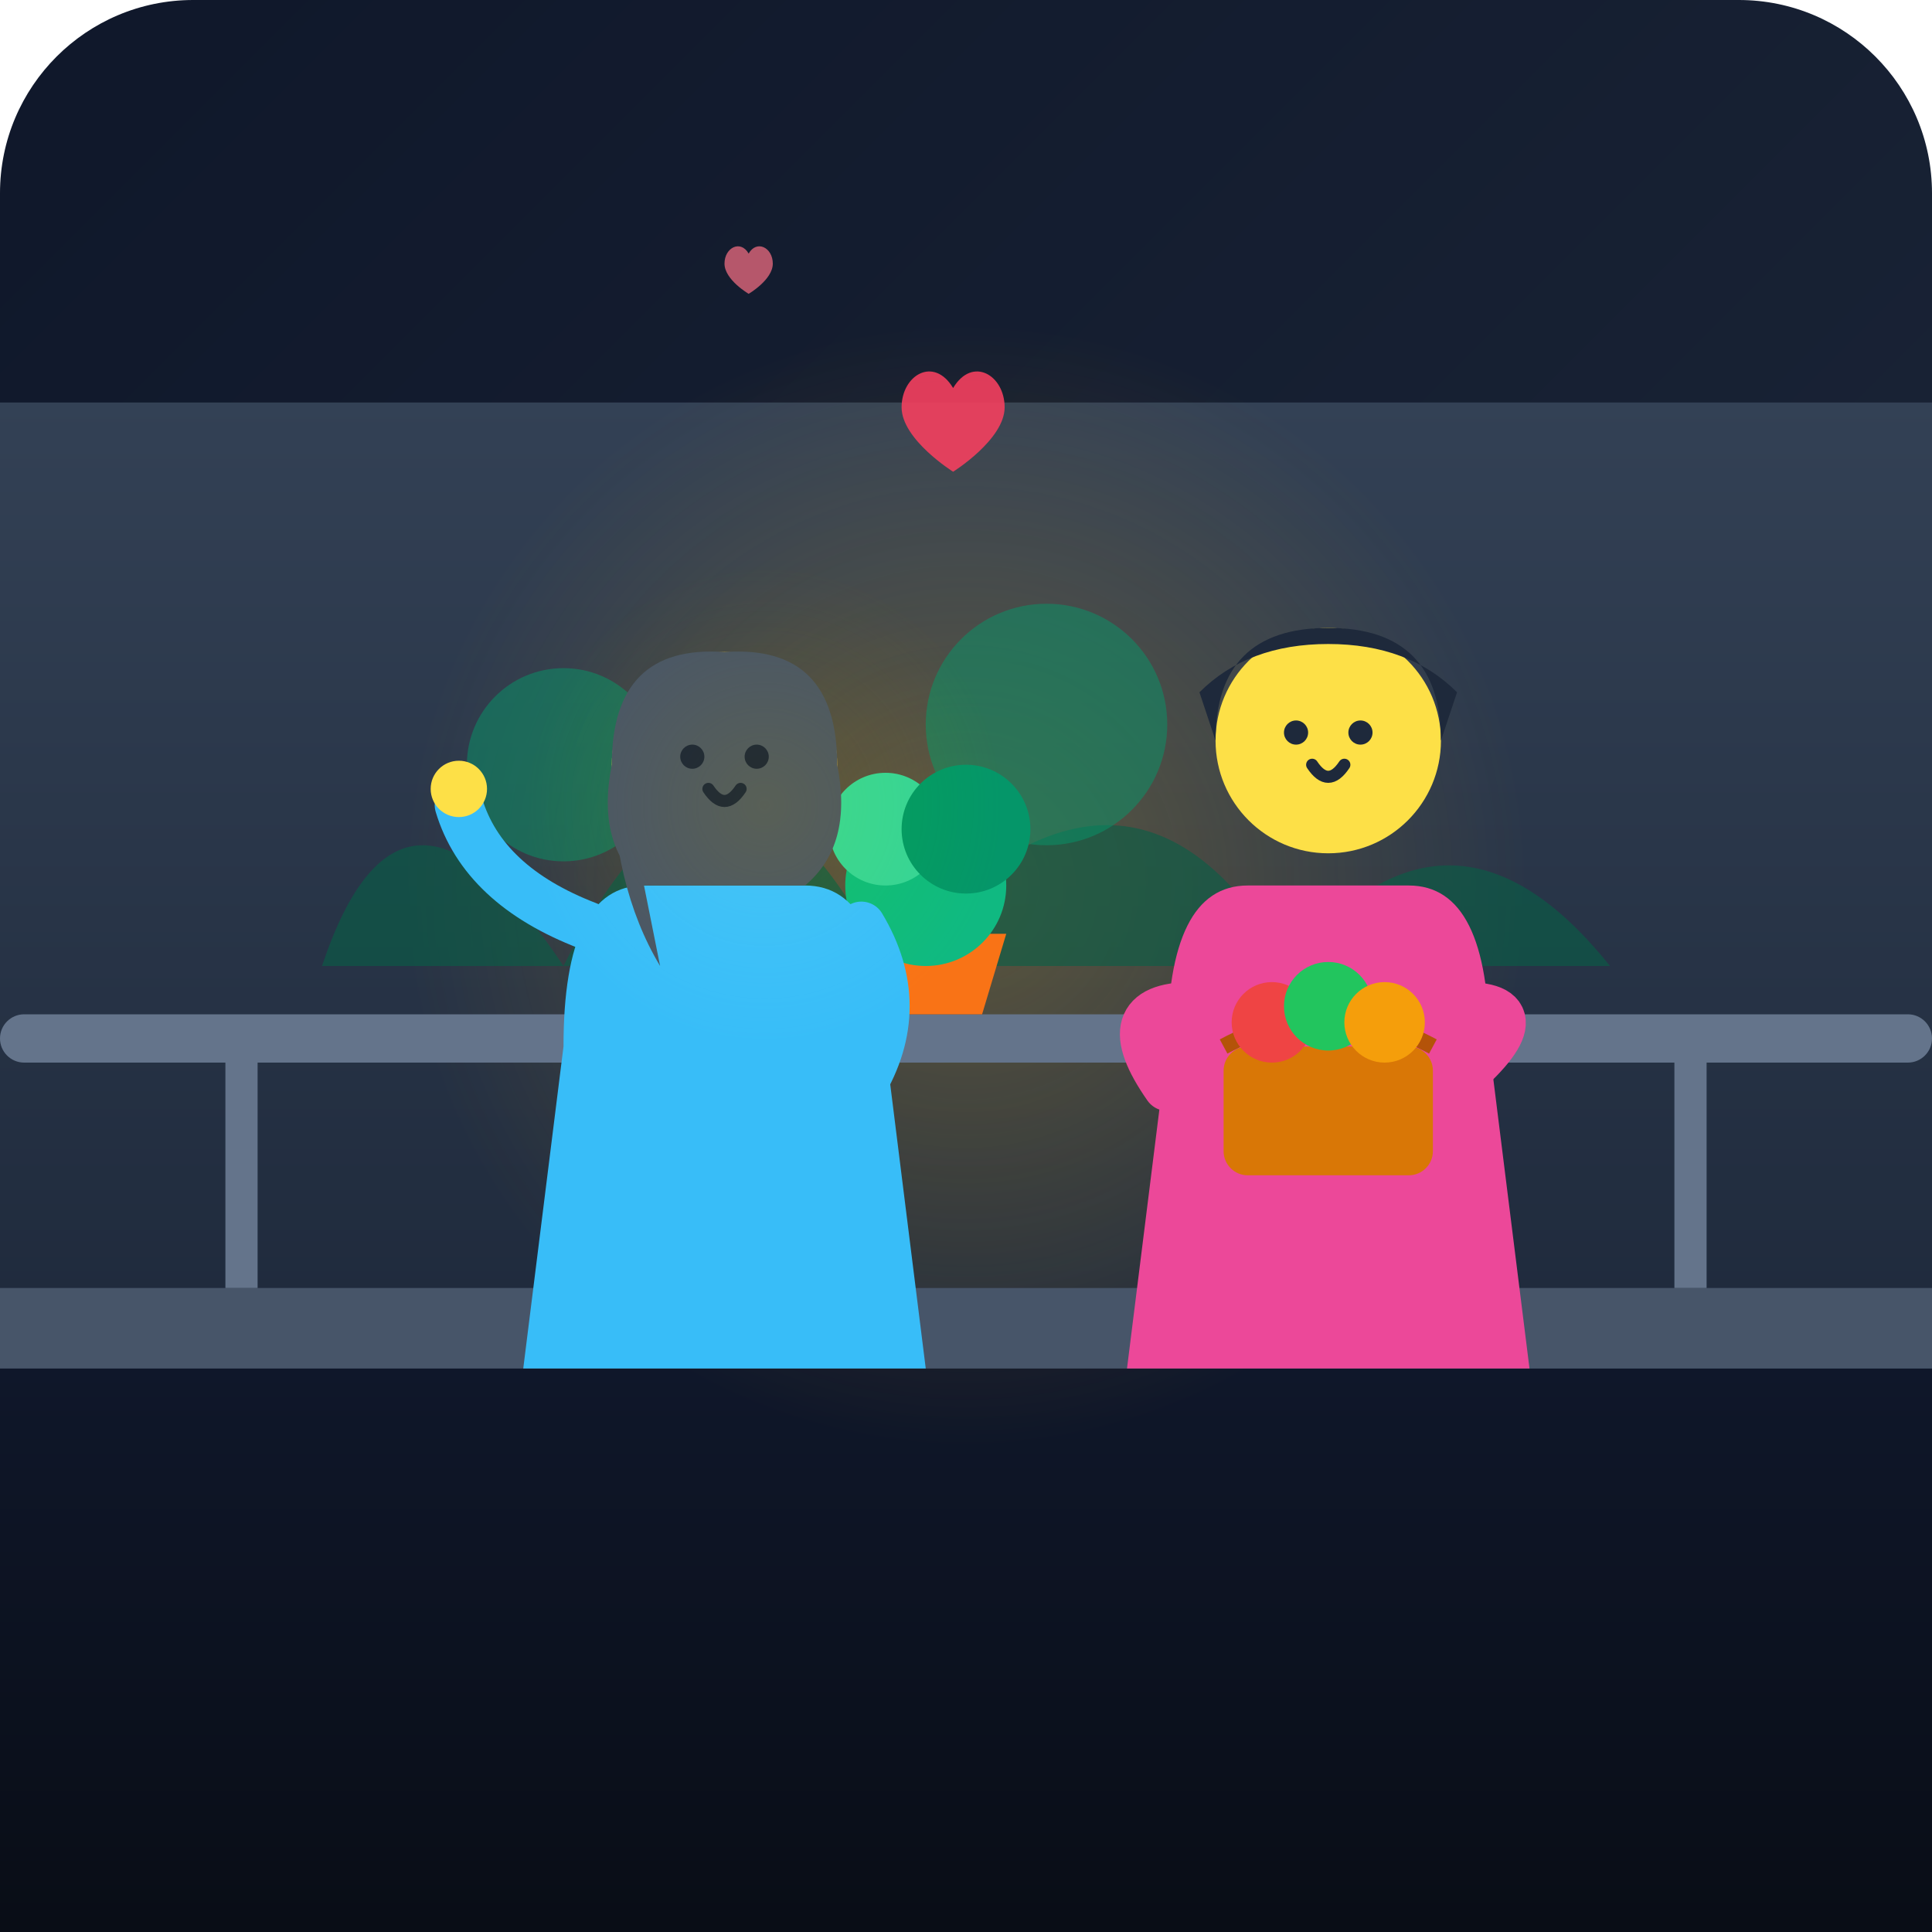
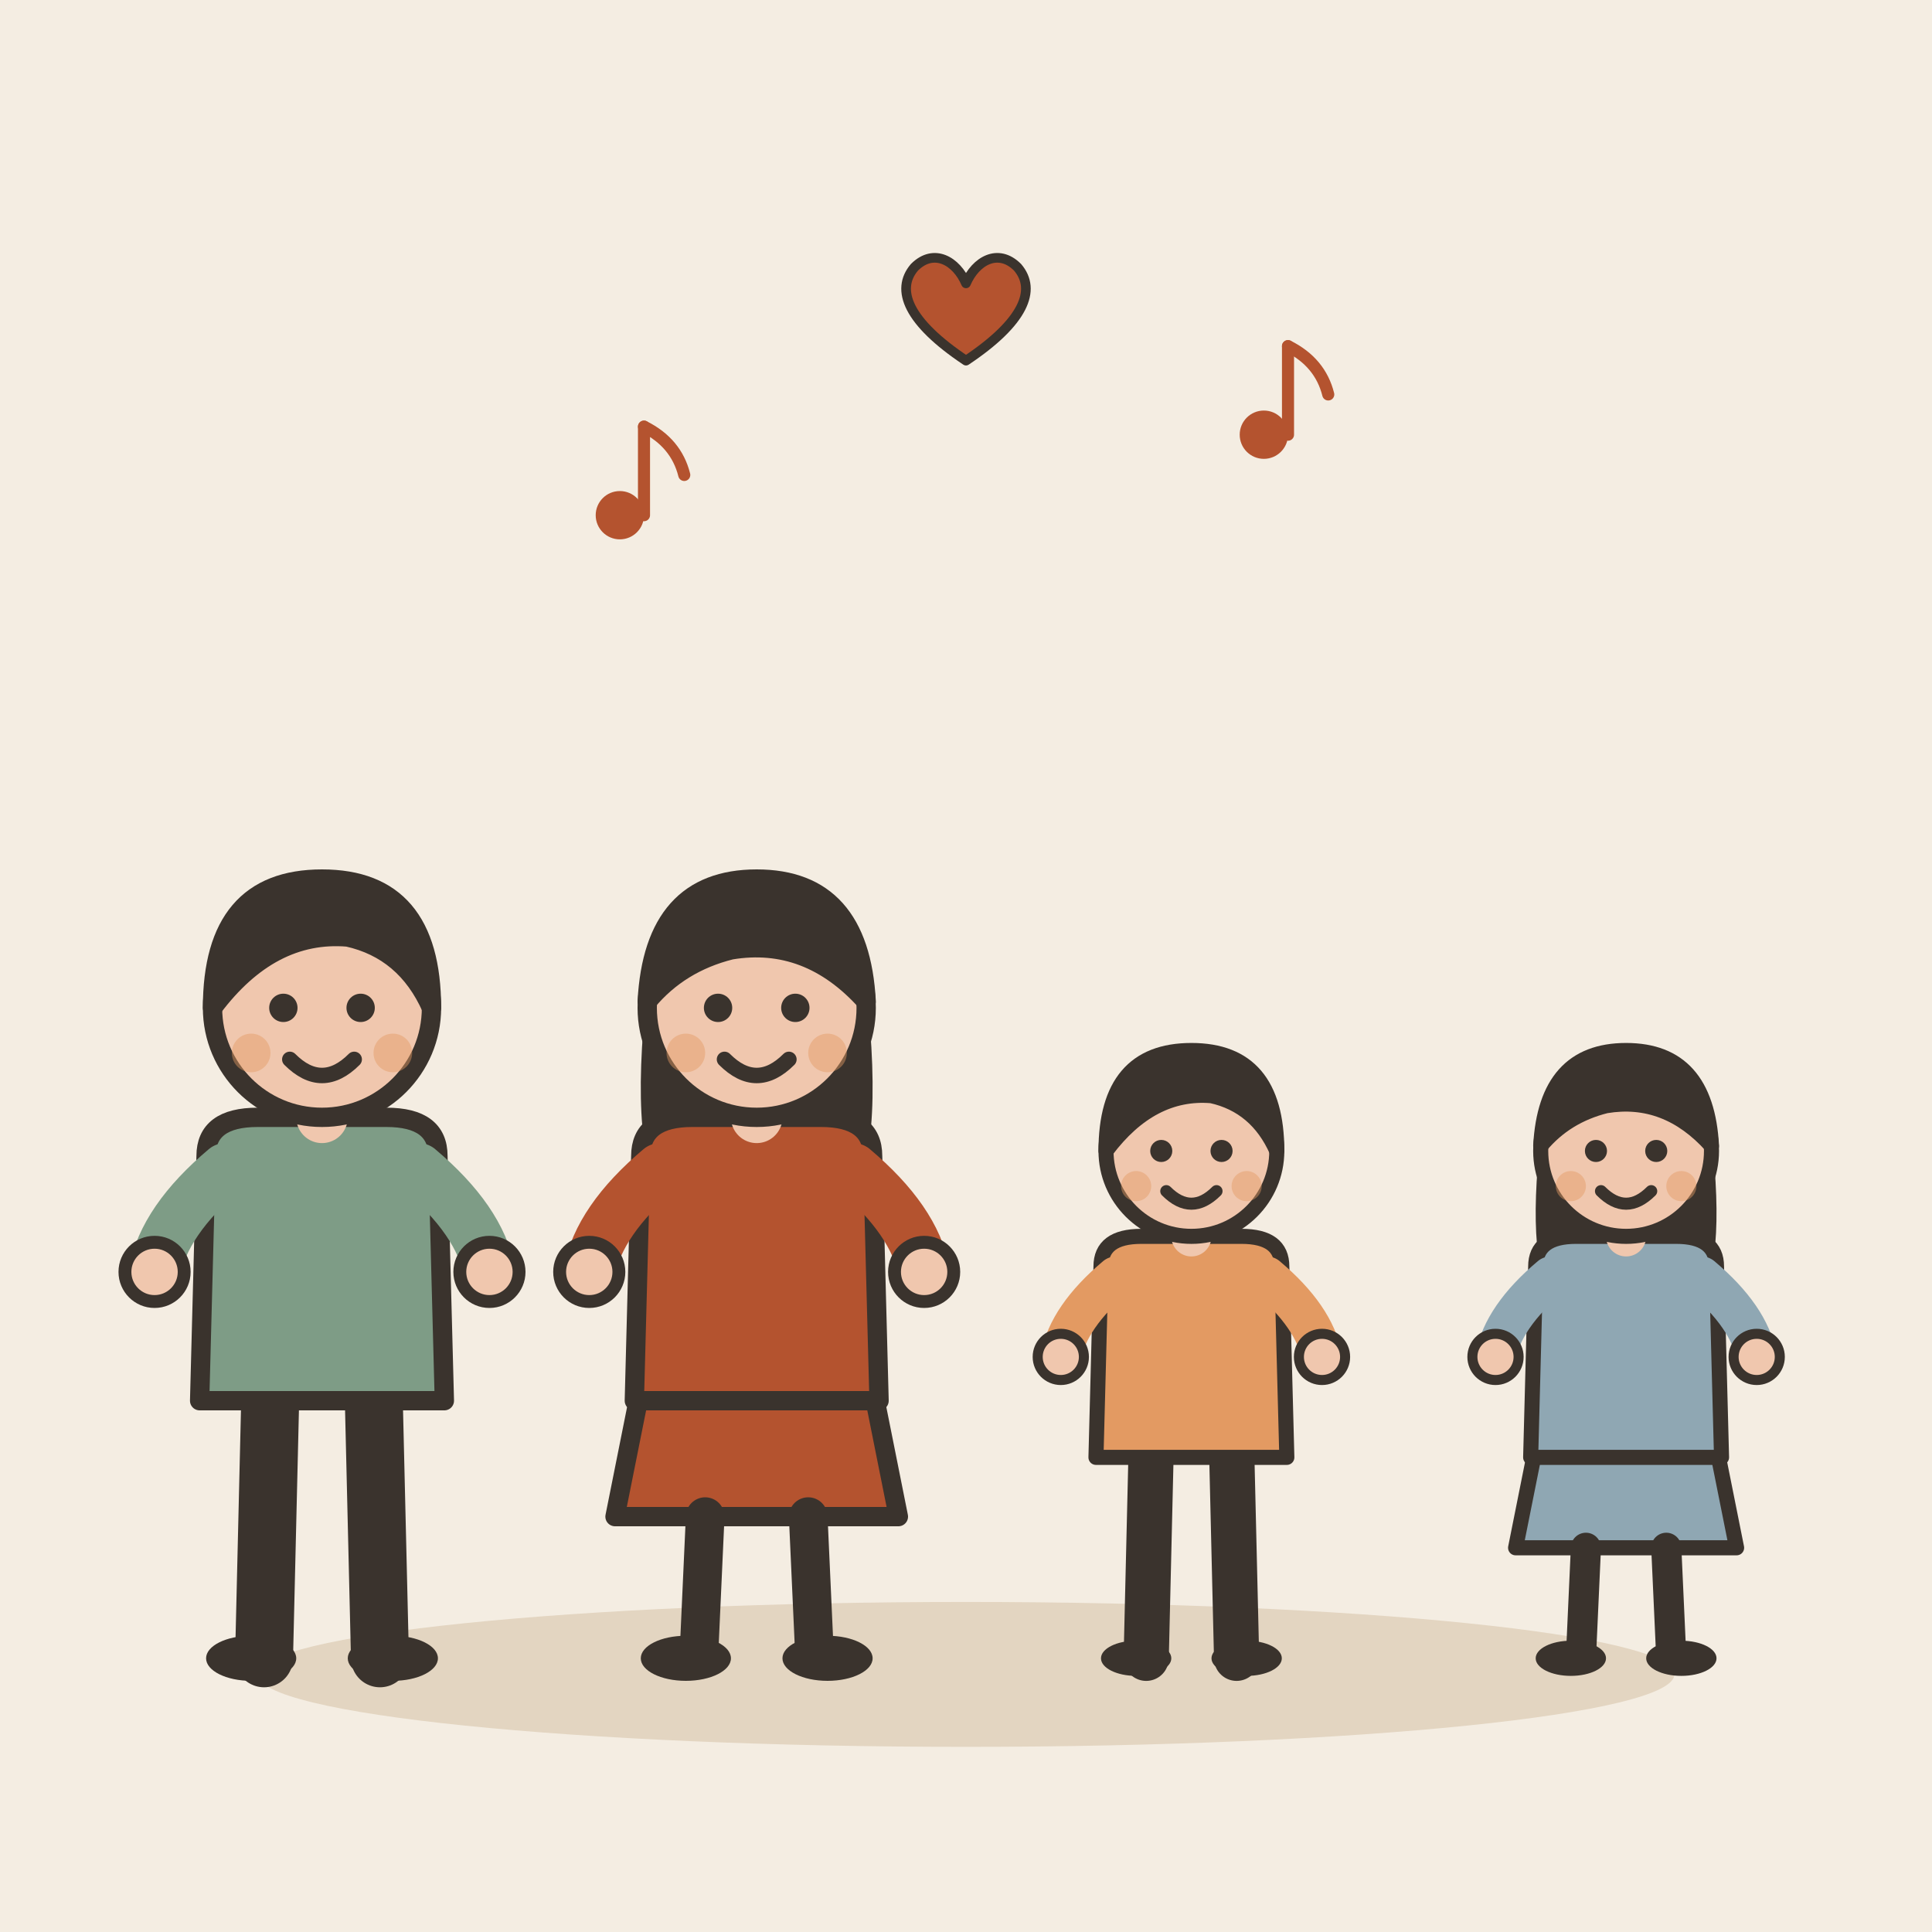
- <svg xmlns="http://www.w3.org/2000/svg" viewBox="0 0 240 240">
-   <defs>
-     <linearGradient id="bgGrad" x1="0%" y1="0%" x2="100%" y2="100%">
-       <stop offset="0%" stop-color="#0f172a" />
-       <stop offset="100%" stop-color="#1e293b" />
-     </linearGradient>
-     <linearGradient id="wallGrad" x1="0%" y1="0%" x2="0%" y2="100%">
-       <stop offset="0%" stop-color="#334155" />
-       <stop offset="100%" stop-color="#1e293b" />
-     </linearGradient>
-     <linearGradient id="floorGrad" x1="0%" y1="0%" x2="0%" y2="100%">
-       <stop offset="0%" stop-color="#0f172a" />
-       <stop offset="100%" stop-color="#090d16" />
-     </linearGradient>
-     <radialGradient id="warmGlow" cx="50%" cy="50%" r="50%">
-       <stop offset="0%" stop-color="#fbbf24" stop-opacity="0.25" />
-       <stop offset="100%" stop-color="#fbbf24" stop-opacity="0" />
-     </radialGradient>
-   </defs>
-   <rect width="240" height="240" rx="24" fill="url(#bgGrad)" />
-   <path d="M0,170 L240,170 L240,240 L0,240 Z" fill="url(#floorGrad)" />
-   <rect x="0" y="50" width="240" height="120" fill="url(#wallGrad)" />
-   <circle cx="120" cy="110" r="70" fill="url(#warmGlow)" />
-   <path d="M40,120 Q50,90 70,120 Q90,80 110,120 Q140,85 160,120 Q180,95 200,120 Z" fill="#065f46" opacity="0.6" />
-   <circle cx="70" cy="95" r="12" fill="#059669" opacity="0.5" />
-   <circle cx="130" cy="90" r="15" fill="#059669" opacity="0.5" />
-   <rect x="0" y="160" width="240" height="10" fill="#475569" />
-   <line x1="30" y1="130" x2="30" y2="160" stroke="#64748b" stroke-width="4" />
-   <line x1="90" y1="130" x2="90" y2="160" stroke="#64748b" stroke-width="4" />
-   <line x1="150" y1="130" x2="150" y2="160" stroke="#64748b" stroke-width="4" />
-   <line x1="210" y1="130" x2="210" y2="160" stroke="#64748b" stroke-width="4" />
-   <rect x="0" y="126" width="240" height="6" rx="3" fill="#64748b" />
-   <path d="M105,116 L125,116 L122,126 L108,126 Z" fill="#f97316" />
-   <circle cx="115" cy="110" r="10" fill="#10b981" />
-   <circle cx="110" cy="103" r="7" fill="#34d399" />
-   <circle cx="120" cy="103" r="8" fill="#059669" />
-   <g transform="translate(55, 65)">
-     <path d="M15,65 Q15,45 25,45 L45,45 Q55,45 55,65 L60,105 L10,105 Z" fill="#38bdf8" />
-     <circle cx="35" cy="30" r="14" fill="#fde047" />
-     <path d="M21,30 Q21,15 35,16 Q49,15 49,30 Q51,40 45,45 L25,45 Q19,40 21,30 Z" fill="#475569" />
-     <path d="M21,30 Q21,45 27,55 L23,35 Z" fill="#475569" />
-     <circle cx="31" cy="29" r="1.5" fill="#1e293b" />
-     <circle cx="39" cy="29" r="1.5" fill="#1e293b" />
-     <path d="M33,33 Q35,36 37,33" fill="none" stroke="#1e293b" stroke-width="1.5" stroke-linecap="round" />
-     <path d="M18,50 Q5,45 2,35" fill="none" stroke="#38bdf8" stroke-width="6" stroke-linecap="round" />
-     <circle cx="2" cy="33" r="3.5" fill="#fde047" />
-     <path d="M52,50 Q58,60 52,70" fill="none" stroke="#38bdf8" stroke-width="6" stroke-linecap="round" />
+ <svg xmlns="http://www.w3.org/2000/svg" viewBox="0 0 240 240" data-style="editorial">
+   <rect width="240" height="240" fill="#F4EDE2" />
+   <ellipse cx="120" cy="208" rx="88" ry="9" fill="#E3D5C1" />
+   <g transform="translate(40 206) scale(0.8 0.8)">
+     <path d="M-8 -42L-9 0" stroke="#3A332D" stroke-width="9" stroke-linecap="round" fill="none" />
+     <path d="M8 -42L9 0" stroke="#3A332D" stroke-width="9" stroke-linecap="round" fill="none" />
+     <ellipse cx="-11" cy="0" rx="7" ry="3.5" fill="#3A332D" />
+     <ellipse cx="11" cy="0" rx="7" ry="3.5" fill="#3A332D" />
+     <path d="M-18 -78Q-18 -84 -10 -84L10 -84Q18 -84 18 -78L19 -40L-19 -40Z" fill="#7E9C86" stroke="#3A332D" stroke-width="3" stroke-linecap="round" stroke-linejoin="round" />
+     <path d="M-15 -76Q-24.5 -68 -26 -60" fill="none" stroke="#7E9C86" stroke-width="8" stroke-linecap="round" stroke-linejoin="round" />
+     <circle cx="-26" cy="-60" r="4.6" fill="#F0C7AE" stroke="#3A332D" stroke-linecap="round" stroke-linejoin="round" stroke-width="2" />
+     <path d="M15 -76Q24.5 -68 26 -60" fill="none" stroke="#7E9C86" stroke-width="8" stroke-linecap="round" stroke-linejoin="round" />
+     <circle cx="26" cy="-60" r="4.6" fill="#F0C7AE" stroke="#3A332D" stroke-linecap="round" stroke-linejoin="round" stroke-width="2" />
+     <path d="M0 -84L0 -88" stroke="#F0C7AE" stroke-width="8" stroke-linecap="round" fill="none" />
+     <circle cx="0" cy="-101" r="17" fill="#F0C7AE" stroke="#3A332D" stroke-width="3" stroke-linecap="round" stroke-linejoin="round" />
+     <path d="M-17 -101Q-17 -121 0 -121Q17 -121 17 -101Q13 -110 4 -112Q-8 -113 -17 -101Z" fill="#3A332D" stroke="#3A332D" stroke-width="3" stroke-linecap="round" stroke-linejoin="round" />
+     <circle cx="-6" cy="-101" r="2.2" fill="#3A332D" />
+     <circle cx="6" cy="-101" r="2.2" fill="#3A332D" />
+     <path d="M-5 -93Q0 -88 5 -93" fill="none" stroke="#3A332D" stroke-width="2.4" stroke-linecap="round" stroke-linejoin="round" />
+     <circle cx="-11" cy="-94" r="3" fill="#E39A62" opacity="0.45" />
+     <circle cx="11" cy="-94" r="3" fill="#E39A62" opacity="0.45" />
  </g>
-   <g transform="translate(130, 60)">
-     <path d="M15,70 Q15,50 25,50 L45,50 Q55,50 55,70 L60,110 L10,110 Z" fill="#ec4899" />
-     <circle cx="35" cy="32" r="14" fill="#fde047" />
-     <path d="M21,32 Q21,18 35,18 Q49,18 49,32 L51,26 Q45,20 35,20 Q25,20 19,26 Z" fill="#1e293b" />
-     <circle cx="31" cy="31" r="1.5" fill="#1e293b" />
-     <circle cx="39" cy="31" r="1.5" fill="#1e293b" />
-     <path d="M33,35 Q35,38 37,35" fill="none" stroke="#1e293b" stroke-width="1.5" stroke-linecap="round" />
-     <path d="M18,65 Q8,65 15,75" fill="none" stroke="#ec4899" stroke-width="6" stroke-linecap="round" />
-     <path d="M52,65 Q62,65 50,75" fill="none" stroke="#ec4899" stroke-width="6" stroke-linecap="round" />
-     <rect x="22" y="70" width="26" height="16" rx="3" fill="#d97706" />
-     <path d="M22,70 Q35,63 48,70" fill="none" stroke="#b45309" stroke-width="2" />
-     <circle cx="28" cy="67" r="5" fill="#ef4444" />
-     <circle cx="35" cy="65" r="5.5" fill="#22c55e" />
-     <circle cx="42" cy="67" r="5" fill="#f59e0b" />
+   <g transform="translate(94 206) scale(0.8 0.8)">
+     <path d="M-18 -42L-22 -22L22 -22L18 -42Z" fill="#B4532F" stroke="#3A332D" stroke-width="3" stroke-linecap="round" stroke-linejoin="round" />
+     <path d="M-8 -22L-9 0" stroke="#3A332D" stroke-width="6" stroke-linecap="round" fill="none" />
+     <path d="M8 -22L9 0" stroke="#3A332D" stroke-width="6" stroke-linecap="round" fill="none" />
+     <ellipse cx="-11" cy="0" rx="7" ry="3.5" fill="#3A332D" />
+     <ellipse cx="11" cy="0" rx="7" ry="3.5" fill="#3A332D" />
+     <path d="M-17 -104Q-20 -78 -14 -70L-6 -78L6 -78L14 -70Q20 -78 17 -104Z" fill="#3A332D" />
+     <path d="M-18 -78Q-18 -84 -10 -84L10 -84Q18 -84 18 -78L19 -40L-19 -40Z" fill="#B4532F" stroke="#3A332D" stroke-width="3" stroke-linecap="round" stroke-linejoin="round" />
+     <path d="M-15 -76Q-24.5 -68 -26 -60" fill="none" stroke="#B4532F" stroke-width="8" stroke-linecap="round" stroke-linejoin="round" />
+     <circle cx="-26" cy="-60" r="4.6" fill="#F0C7AE" stroke="#3A332D" stroke-linecap="round" stroke-linejoin="round" stroke-width="2" />
+     <path d="M15 -76Q24.5 -68 26 -60" fill="none" stroke="#B4532F" stroke-width="8" stroke-linecap="round" stroke-linejoin="round" />
+     <circle cx="26" cy="-60" r="4.6" fill="#F0C7AE" stroke="#3A332D" stroke-linecap="round" stroke-linejoin="round" stroke-width="2" />
+     <path d="M0 -84L0 -88" stroke="#F0C7AE" stroke-width="8" stroke-linecap="round" fill="none" />
+     <circle cx="0" cy="-101" r="17" fill="#F0C7AE" stroke="#3A332D" stroke-width="3" stroke-linecap="round" stroke-linejoin="round" />
+     <path d="M-17 -102Q-16 -121 0 -121Q16 -121 17 -102Q8 -112 -4 -110Q-12 -108 -17 -102Z" fill="#3A332D" stroke="#3A332D" stroke-width="3" stroke-linecap="round" stroke-linejoin="round" />
+     <circle cx="-6" cy="-101" r="2.2" fill="#3A332D" />
+     <circle cx="6" cy="-101" r="2.2" fill="#3A332D" />
+     <path d="M-5 -93Q0 -88 5 -93" fill="none" stroke="#3A332D" stroke-width="2.4" stroke-linecap="round" stroke-linejoin="round" />
+     <circle cx="-11" cy="-94" r="3" fill="#E39A62" opacity="0.45" />
+     <circle cx="11" cy="-94" r="3" fill="#E39A62" opacity="0.45" />
  </g>
-   <g transform="translate(112, 45)">
-     <path d="M8,4 C5,-1 0,2 0,7 C0,12 8,17 8,17 C8,17 16,12 16,7 C16,2 11,-1 8,4 Z" fill="#f43f5e" opacity="0.9" transform="scale(0.8)" />
+   <g transform="translate(148 206) scale(0.624 0.624)">
+     <path d="M-8 -42L-9 0" stroke="#3A332D" stroke-width="9" stroke-linecap="round" fill="none" />
+     <path d="M8 -42L9 0" stroke="#3A332D" stroke-width="9" stroke-linecap="round" fill="none" />
+     <ellipse cx="-11" cy="0" rx="7" ry="3.5" fill="#3A332D" />
+     <ellipse cx="11" cy="0" rx="7" ry="3.5" fill="#3A332D" />
+     <path d="M-18 -78Q-18 -84 -10 -84L10 -84Q18 -84 18 -78L19 -40L-19 -40Z" fill="#E39A62" stroke="#3A332D" stroke-width="3" stroke-linecap="round" stroke-linejoin="round" />
+     <path d="M-15 -76Q-24.5 -68 -26 -60" fill="none" stroke="#E39A62" stroke-width="8" stroke-linecap="round" stroke-linejoin="round" />
+     <circle cx="-26" cy="-60" r="4.6" fill="#F0C7AE" stroke="#3A332D" stroke-linecap="round" stroke-linejoin="round" stroke-width="2" />
+     <path d="M15 -76Q24.5 -68 26 -60" fill="none" stroke="#E39A62" stroke-width="8" stroke-linecap="round" stroke-linejoin="round" />
+     <circle cx="26" cy="-60" r="4.6" fill="#F0C7AE" stroke="#3A332D" stroke-linecap="round" stroke-linejoin="round" stroke-width="2" />
+     <path d="M0 -84L0 -88" stroke="#F0C7AE" stroke-width="8" stroke-linecap="round" fill="none" />
+     <circle cx="0" cy="-101" r="17" fill="#F0C7AE" stroke="#3A332D" stroke-width="3" stroke-linecap="round" stroke-linejoin="round" />
+     <path d="M-17 -101Q-17 -121 0 -121Q17 -121 17 -101Q13 -110 4 -112Q-8 -113 -17 -101Z" fill="#3A332D" stroke="#3A332D" stroke-width="3" stroke-linecap="round" stroke-linejoin="round" />
+     <circle cx="-6" cy="-101" r="2.2" fill="#3A332D" />
+     <circle cx="6" cy="-101" r="2.2" fill="#3A332D" />
+     <path d="M-5 -93Q0 -88 5 -93" fill="none" stroke="#3A332D" stroke-width="2.4" stroke-linecap="round" stroke-linejoin="round" />
+     <circle cx="-11" cy="-94" r="3" fill="#E39A62" opacity="0.45" />
+     <circle cx="11" cy="-94" r="3" fill="#E39A62" opacity="0.45" />
  </g>
-   <g transform="translate(90, 30)">
-     <path d="M6,3 C4,-0.5 0,1.5 0,5.5 C0,9.5 6,13 6,13 C6,13 12,9.5 12,5.5 C12,1.5 8,-0.5 6,3 Z" fill="#fb7185" opacity="0.7" transform="scale(0.5)" />
+   <g transform="translate(202 206) scale(0.624 0.624)">
+     <path d="M-18 -42L-22 -22L22 -22L18 -42Z" fill="#8FA7B3" stroke="#3A332D" stroke-width="3" stroke-linecap="round" stroke-linejoin="round" />
+     <path d="M-8 -22L-9 0" stroke="#3A332D" stroke-width="6" stroke-linecap="round" fill="none" />
+     <path d="M8 -22L9 0" stroke="#3A332D" stroke-width="6" stroke-linecap="round" fill="none" />
+     <ellipse cx="-11" cy="0" rx="7" ry="3.5" fill="#3A332D" />
+     <ellipse cx="11" cy="0" rx="7" ry="3.5" fill="#3A332D" />
+     <path d="M-17 -104Q-20 -78 -14 -70L-6 -78L6 -78L14 -70Q20 -78 17 -104Z" fill="#3A332D" />
+     <path d="M-18 -78Q-18 -84 -10 -84L10 -84Q18 -84 18 -78L19 -40L-19 -40Z" fill="#8FA7B3" stroke="#3A332D" stroke-width="3" stroke-linecap="round" stroke-linejoin="round" />
+     <path d="M-15 -76Q-24.5 -68 -26 -60" fill="none" stroke="#8FA7B3" stroke-width="8" stroke-linecap="round" stroke-linejoin="round" />
+     <circle cx="-26" cy="-60" r="4.6" fill="#F0C7AE" stroke="#3A332D" stroke-linecap="round" stroke-linejoin="round" stroke-width="2" />
+     <path d="M15 -76Q24.5 -68 26 -60" fill="none" stroke="#8FA7B3" stroke-width="8" stroke-linecap="round" stroke-linejoin="round" />
+     <circle cx="26" cy="-60" r="4.6" fill="#F0C7AE" stroke="#3A332D" stroke-linecap="round" stroke-linejoin="round" stroke-width="2" />
+     <path d="M0 -84L0 -88" stroke="#F0C7AE" stroke-width="8" stroke-linecap="round" fill="none" />
+     <circle cx="0" cy="-101" r="17" fill="#F0C7AE" stroke="#3A332D" stroke-width="3" stroke-linecap="round" stroke-linejoin="round" />
+     <path d="M-17 -102Q-16 -121 0 -121Q16 -121 17 -102Q8 -112 -4 -110Q-12 -108 -17 -102Z" fill="#3A332D" stroke="#3A332D" stroke-width="3" stroke-linecap="round" stroke-linejoin="round" />
+     <circle cx="-6" cy="-101" r="2.2" fill="#3A332D" />
+     <circle cx="6" cy="-101" r="2.2" fill="#3A332D" />
+     <path d="M-5 -93Q0 -88 5 -93" fill="none" stroke="#3A332D" stroke-width="2.4" stroke-linecap="round" stroke-linejoin="round" />
+     <circle cx="-11" cy="-94" r="3" fill="#E39A62" opacity="0.45" />
+     <circle cx="11" cy="-94" r="3" fill="#E39A62" opacity="0.45" />
  </g>
-   <circle cx="95" cy="100" r="30" fill="url(#warmGlow)" style="mix-blend-mode: overlay;" />
+   <g transform="translate(80 60) scale(0.5 0.5)">
+     <circle cx="-6" cy="8" r="6" fill="#B4532F" />
+     <path d="M0 8L0 -14" stroke="#B4532F" stroke-width="3" stroke-linecap="round" fill="none" />
+     <path d="M0 -14Q8 -10 10 -2" fill="none" stroke="#B4532F" stroke-width="3" stroke-linecap="round" stroke-linejoin="round" />
+   </g>
+   <g transform="translate(160 50) scale(0.5 0.5)">
+     <circle cx="-6" cy="8" r="6" fill="#B4532F" />
+     <path d="M0 8L0 -14" stroke="#B4532F" stroke-width="3" stroke-linecap="round" fill="none" />
+     <path d="M0 -14Q8 -10 10 -2" fill="none" stroke="#B4532F" stroke-width="3" stroke-linecap="round" stroke-linejoin="round" />
+   </g>
+   <g transform="translate(120 40) scale(0.4 0.4)">
+     <path d="M0 12C-18 0 -22 -10 -16 -17C-10 -23 -3 -19 0 -12C3 -19 10 -23 16 -17C22 -10 18 0 0 12Z" fill="#B4532F" stroke="#3A332D" stroke-width="3" stroke-linecap="round" stroke-linejoin="round" />
+   </g>
</svg>
